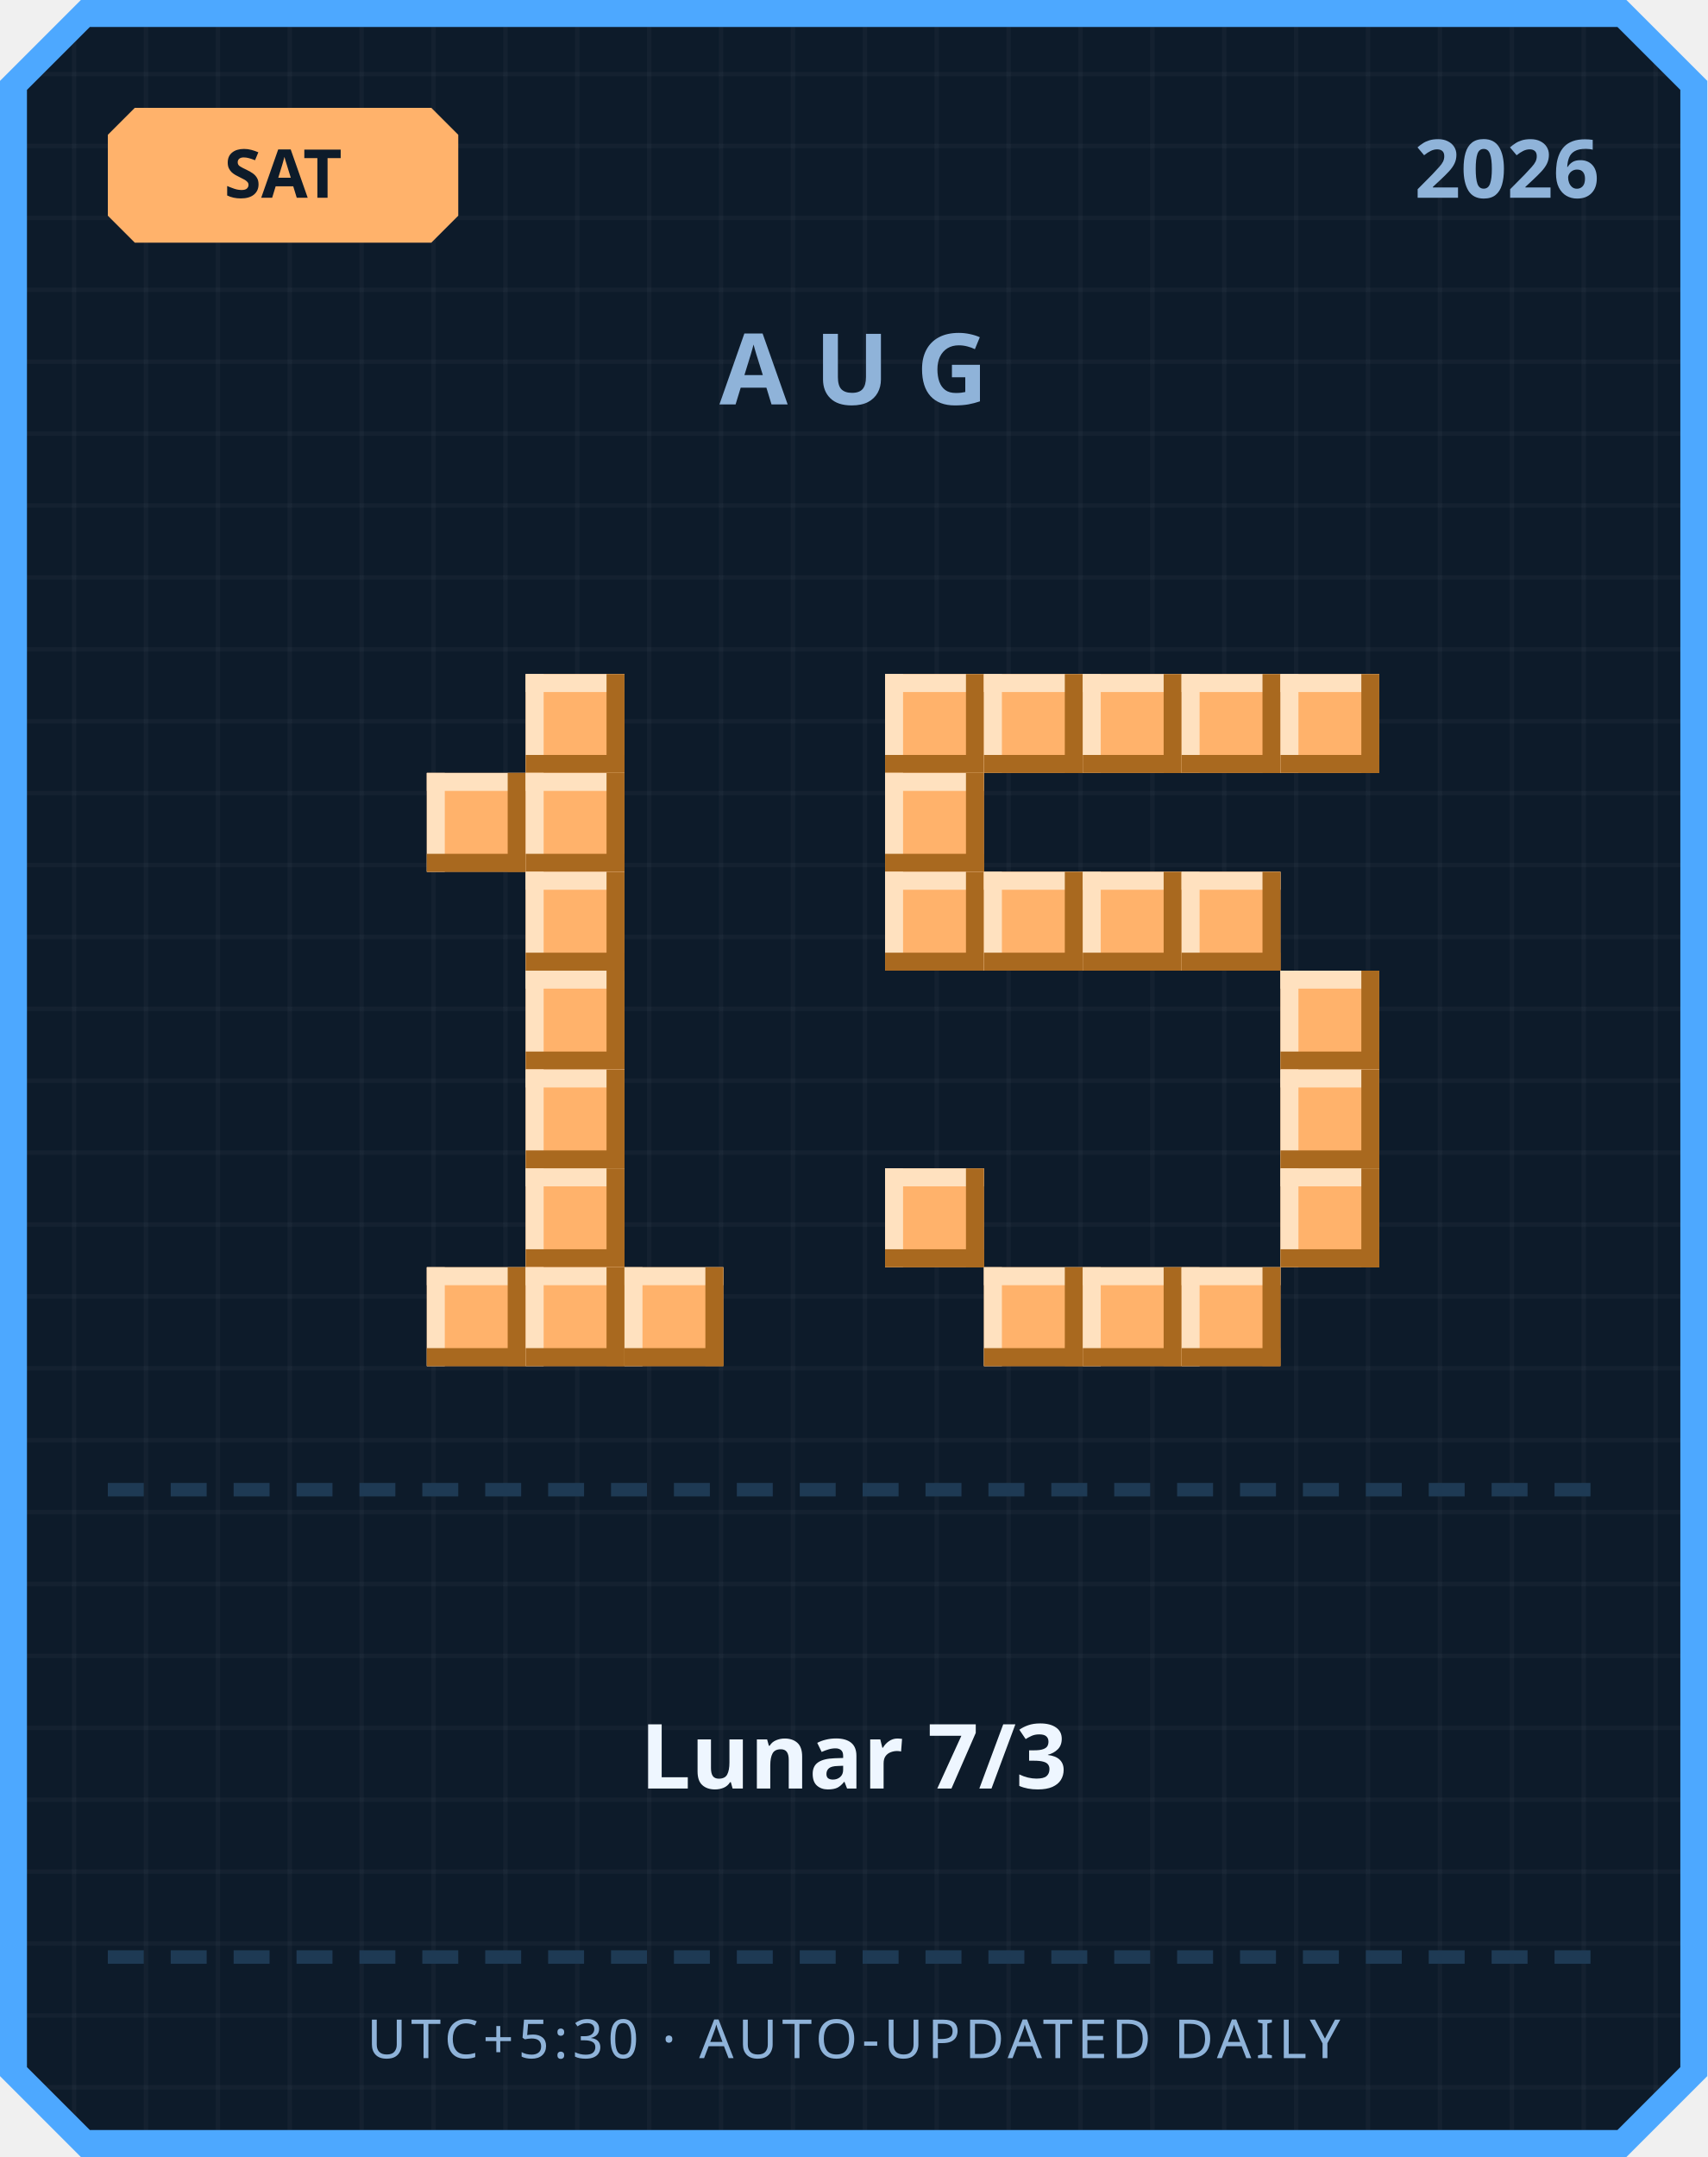
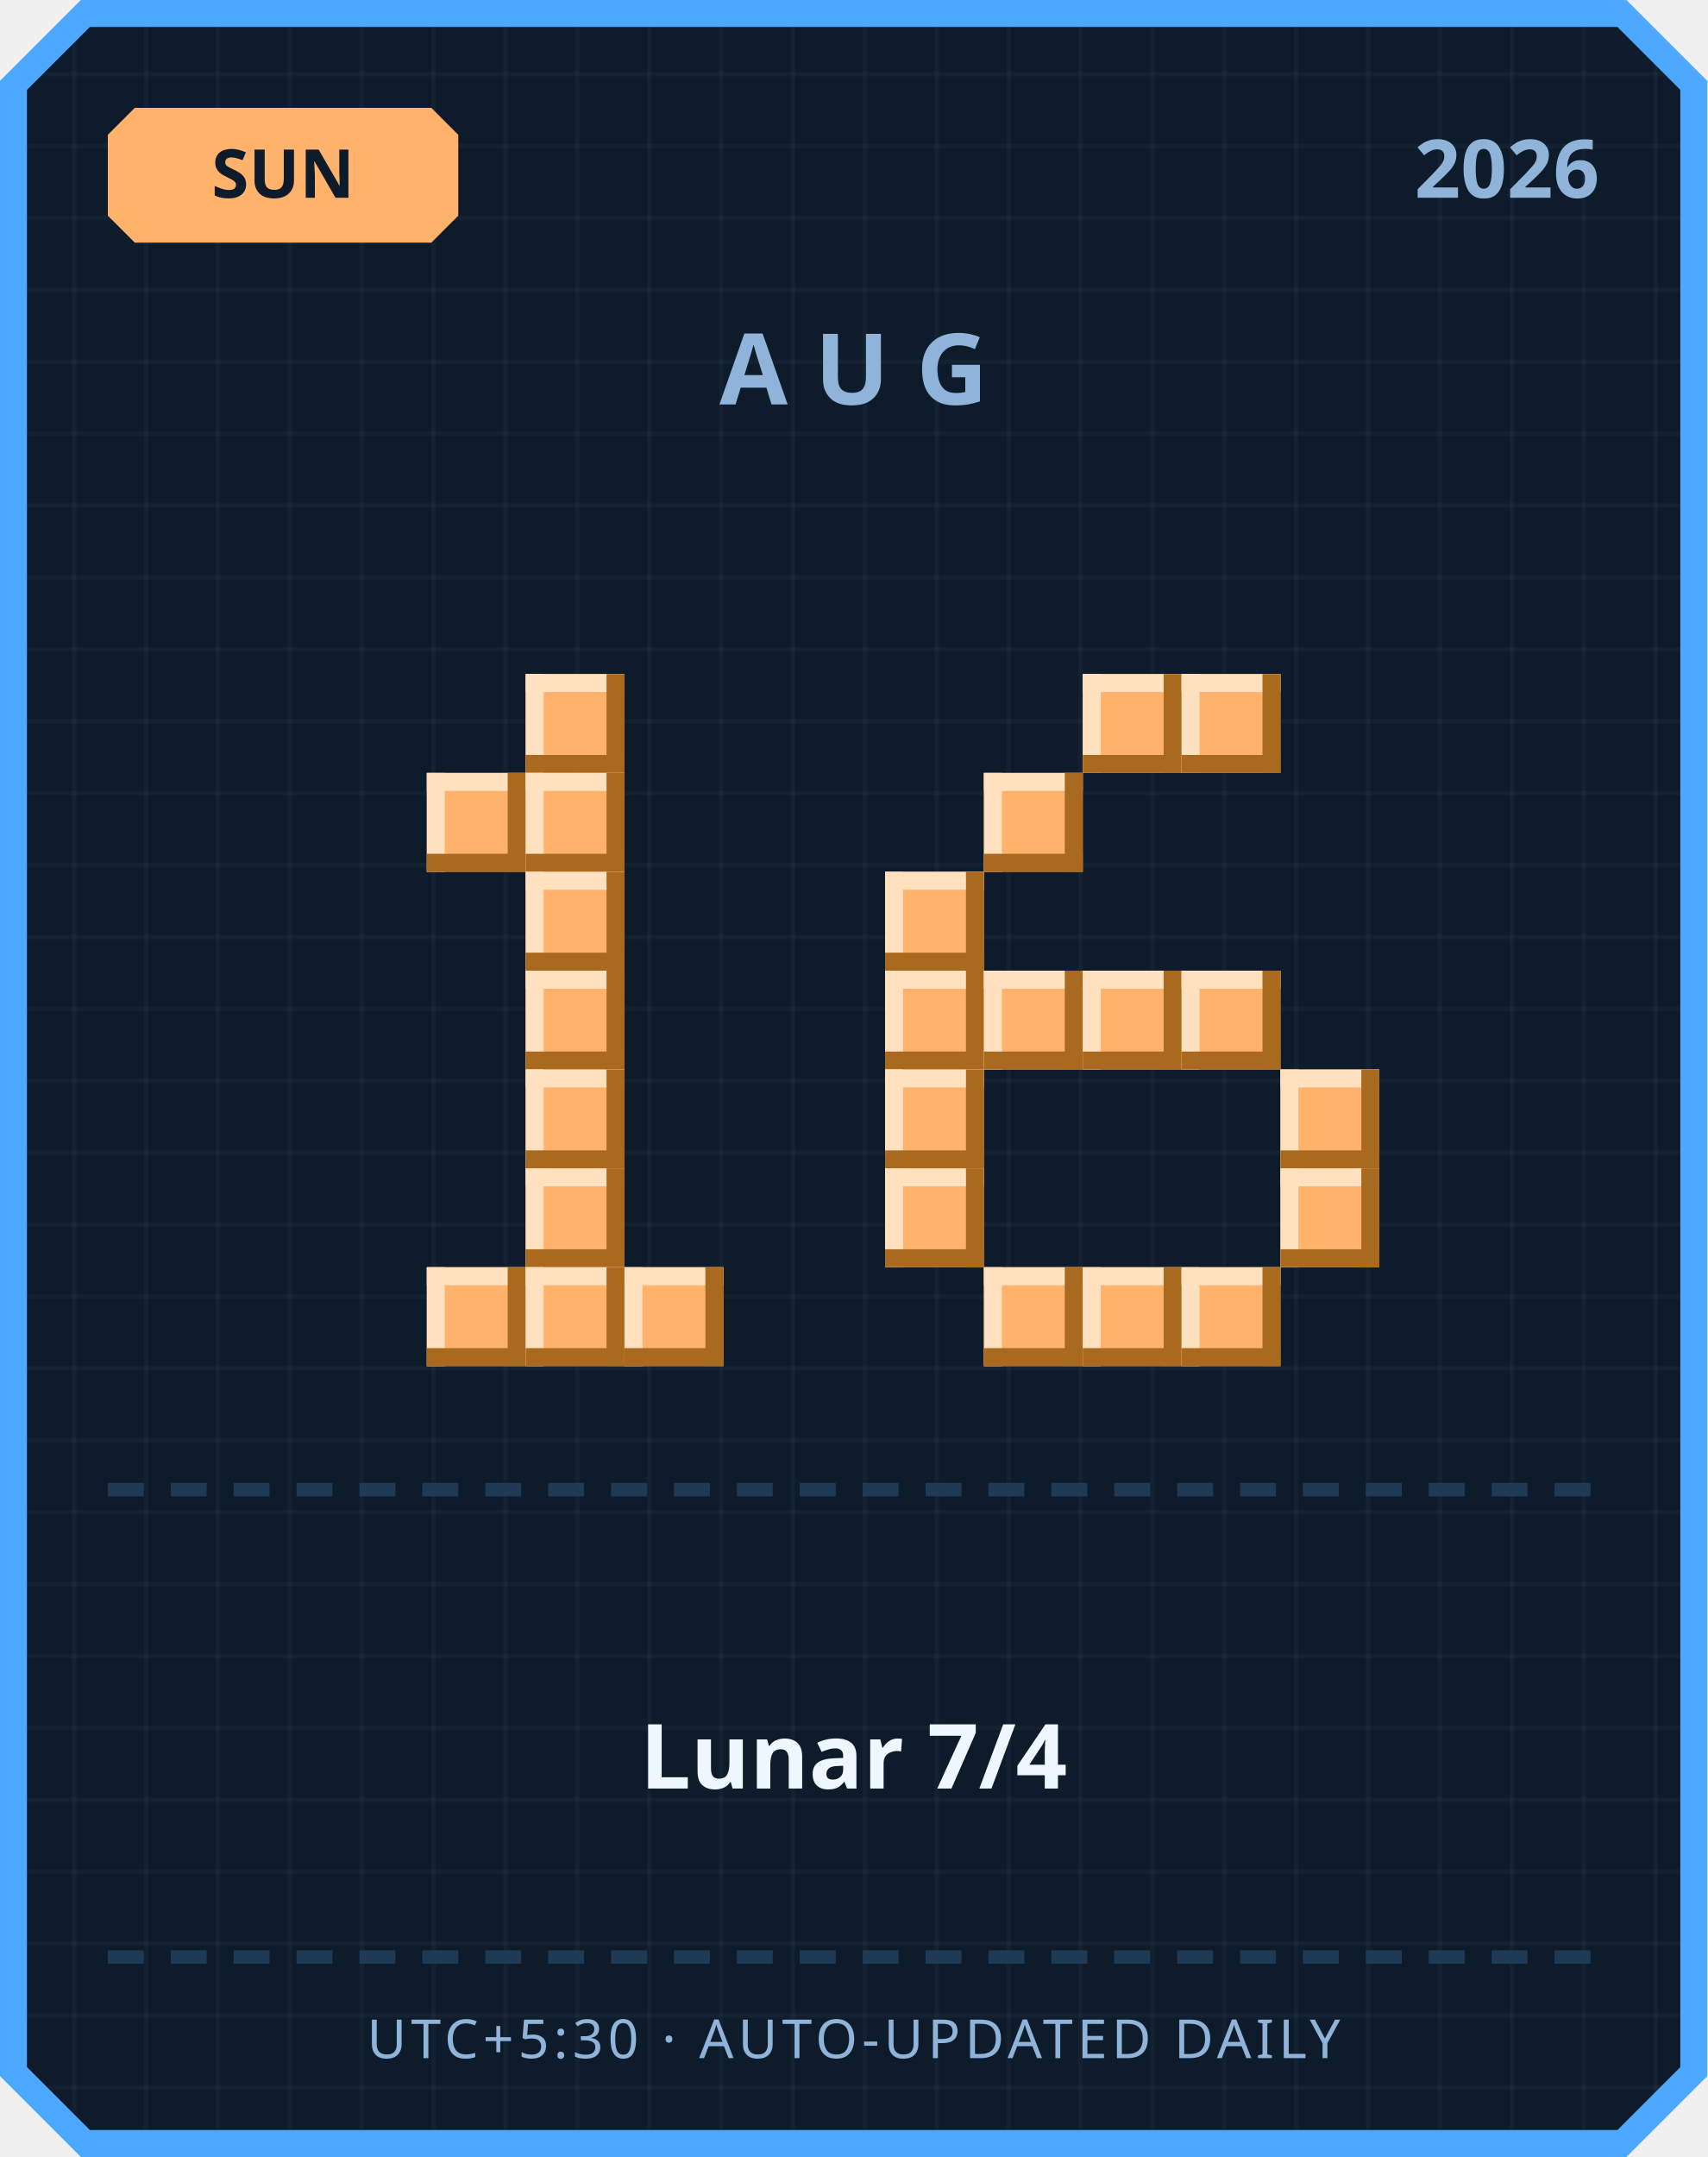
<svg xmlns="http://www.w3.org/2000/svg" width="380" height="480" viewBox="0 0 380 480">
  <defs>
    <pattern id="grid" width="16" height="16" patternUnits="userSpaceOnUse">
      <rect width="16" height="16" fill="#0d1b2a" />
      <rect width="1" height="16" fill="#ffffff" opacity="0.03" />
      <rect width="16" height="1" fill="#ffffff" opacity="0.03" />
    </pattern>
  </defs>
  <path d="M 18,0 L 362,0 L 380,18 L 380,462 L 362,480 L 18,480 L 0,462 L 0,18 Z" fill="#4da8ff" />
  <path d="M 20,6 L 360,6 L 374,20 L 374,460 L 360,474 L 20,474 L 6,460 L 6,20 Z" fill="url(#grid)" />
  <path d="M 30,24 L 96,24 L 102,30 L 102,48 L 96,54 L 30,54 L 24,48 L 24,30 Z" fill="#ffb26b" />
-   <text x="63" y="44" text-anchor="middle" font-family="'Segoe UI', sans-serif" font-size="15" font-weight="700" fill="#0d1b2a">SAT</text>
+   <text x="63" y="44" text-anchor="middle" font-family="'Segoe UI', sans-serif" font-size="15" font-weight="700" fill="#0d1b2a">SUN</text>
  <text x="356" y="44" text-anchor="end" font-family="'Segoe UI', sans-serif" font-size="18" font-weight="700" fill="#8fb3d9">2026</text>
  <text x="190" y="90" text-anchor="middle" font-family="'Segoe UI', sans-serif" font-size="22" font-weight="700" letter-spacing="6" fill="#8fb3d9">AUG</text>
  <rect x="117" y="150" width="22" height="22" fill="#ffb26b" />
  <rect x="117" y="150" width="22" height="4" fill="#ffe1bf" />
  <rect x="117" y="150" width="4" height="22" fill="#ffe1bf" />
  <rect x="117" y="168" width="22" height="4" fill="#a9691f" />
  <rect x="135" y="150" width="4" height="22" fill="#a9691f" />
  <rect x="95" y="172" width="22" height="22" fill="#ffb26b" />
  <rect x="95" y="172" width="22" height="4" fill="#ffe1bf" />
  <rect x="95" y="172" width="4" height="22" fill="#ffe1bf" />
  <rect x="95" y="190" width="22" height="4" fill="#a9691f" />
  <rect x="113" y="172" width="4" height="22" fill="#a9691f" />
  <rect x="117" y="172" width="22" height="22" fill="#ffb26b" />
  <rect x="117" y="172" width="22" height="4" fill="#ffe1bf" />
  <rect x="117" y="172" width="4" height="22" fill="#ffe1bf" />
  <rect x="117" y="190" width="22" height="4" fill="#a9691f" />
  <rect x="135" y="172" width="4" height="22" fill="#a9691f" />
  <rect x="117" y="194" width="22" height="22" fill="#ffb26b" />
  <rect x="117" y="194" width="22" height="4" fill="#ffe1bf" />
  <rect x="117" y="194" width="4" height="22" fill="#ffe1bf" />
  <rect x="117" y="212" width="22" height="4" fill="#a9691f" />
  <rect x="135" y="194" width="4" height="22" fill="#a9691f" />
  <rect x="117" y="216" width="22" height="22" fill="#ffb26b" />
  <rect x="117" y="216" width="22" height="4" fill="#ffe1bf" />
  <rect x="117" y="216" width="4" height="22" fill="#ffe1bf" />
  <rect x="117" y="234" width="22" height="4" fill="#a9691f" />
  <rect x="135" y="216" width="4" height="22" fill="#a9691f" />
  <rect x="117" y="238" width="22" height="22" fill="#ffb26b" />
  <rect x="117" y="238" width="22" height="4" fill="#ffe1bf" />
  <rect x="117" y="238" width="4" height="22" fill="#ffe1bf" />
  <rect x="117" y="256" width="22" height="4" fill="#a9691f" />
  <rect x="135" y="238" width="4" height="22" fill="#a9691f" />
  <rect x="117" y="260" width="22" height="22" fill="#ffb26b" />
  <rect x="117" y="260" width="22" height="4" fill="#ffe1bf" />
  <rect x="117" y="260" width="4" height="22" fill="#ffe1bf" />
  <rect x="117" y="278" width="22" height="4" fill="#a9691f" />
  <rect x="135" y="260" width="4" height="22" fill="#a9691f" />
  <rect x="95" y="282" width="22" height="22" fill="#ffb26b" />
  <rect x="95" y="282" width="22" height="4" fill="#ffe1bf" />
  <rect x="95" y="282" width="4" height="22" fill="#ffe1bf" />
  <rect x="95" y="300" width="22" height="4" fill="#a9691f" />
  <rect x="113" y="282" width="4" height="22" fill="#a9691f" />
  <rect x="117" y="282" width="22" height="22" fill="#ffb26b" />
  <rect x="117" y="282" width="22" height="4" fill="#ffe1bf" />
  <rect x="117" y="282" width="4" height="22" fill="#ffe1bf" />
  <rect x="117" y="300" width="22" height="4" fill="#a9691f" />
  <rect x="135" y="282" width="4" height="22" fill="#a9691f" />
  <rect x="139" y="282" width="22" height="22" fill="#ffb26b" />
  <rect x="139" y="282" width="22" height="4" fill="#ffe1bf" />
  <rect x="139" y="282" width="4" height="22" fill="#ffe1bf" />
  <rect x="139" y="300" width="22" height="4" fill="#a9691f" />
  <rect x="157" y="282" width="4" height="22" fill="#a9691f" />
-   <rect x="197" y="150" width="22" height="22" fill="#ffb26b" />
-   <rect x="197" y="150" width="22" height="4" fill="#ffe1bf" />
-   <rect x="197" y="150" width="4" height="22" fill="#ffe1bf" />
-   <rect x="197" y="168" width="22" height="4" fill="#a9691f" />
-   <rect x="215" y="150" width="4" height="22" fill="#a9691f" />
-   <rect x="219" y="150" width="22" height="22" fill="#ffb26b" />
-   <rect x="219" y="150" width="22" height="4" fill="#ffe1bf" />
-   <rect x="219" y="150" width="4" height="22" fill="#ffe1bf" />
-   <rect x="219" y="168" width="22" height="4" fill="#a9691f" />
-   <rect x="237" y="150" width="4" height="22" fill="#a9691f" />
  <rect x="241" y="150" width="22" height="22" fill="#ffb26b" />
  <rect x="241" y="150" width="22" height="4" fill="#ffe1bf" />
  <rect x="241" y="150" width="4" height="22" fill="#ffe1bf" />
  <rect x="241" y="168" width="22" height="4" fill="#a9691f" />
  <rect x="259" y="150" width="4" height="22" fill="#a9691f" />
  <rect x="263" y="150" width="22" height="22" fill="#ffb26b" />
  <rect x="263" y="150" width="22" height="4" fill="#ffe1bf" />
  <rect x="263" y="150" width="4" height="22" fill="#ffe1bf" />
  <rect x="263" y="168" width="22" height="4" fill="#a9691f" />
  <rect x="281" y="150" width="4" height="22" fill="#a9691f" />
-   <rect x="285" y="150" width="22" height="22" fill="#ffb26b" />
-   <rect x="285" y="150" width="22" height="4" fill="#ffe1bf" />
-   <rect x="285" y="150" width="4" height="22" fill="#ffe1bf" />
-   <rect x="285" y="168" width="22" height="4" fill="#a9691f" />
-   <rect x="303" y="150" width="4" height="22" fill="#a9691f" />
-   <rect x="197" y="172" width="22" height="22" fill="#ffb26b" />
-   <rect x="197" y="172" width="22" height="4" fill="#ffe1bf" />
-   <rect x="197" y="172" width="4" height="22" fill="#ffe1bf" />
-   <rect x="197" y="190" width="22" height="4" fill="#a9691f" />
-   <rect x="215" y="172" width="4" height="22" fill="#a9691f" />
+   <rect x="219" y="172" width="22" height="22" fill="#ffb26b" />
+   <rect x="219" y="172" width="22" height="4" fill="#ffe1bf" />
+   <rect x="219" y="172" width="4" height="22" fill="#ffe1bf" />
+   <rect x="219" y="190" width="22" height="4" fill="#a9691f" />
+   <rect x="237" y="172" width="4" height="22" fill="#a9691f" />
  <rect x="197" y="194" width="22" height="22" fill="#ffb26b" />
  <rect x="197" y="194" width="22" height="4" fill="#ffe1bf" />
  <rect x="197" y="194" width="4" height="22" fill="#ffe1bf" />
  <rect x="197" y="212" width="22" height="4" fill="#a9691f" />
  <rect x="215" y="194" width="4" height="22" fill="#a9691f" />
-   <rect x="219" y="194" width="22" height="22" fill="#ffb26b" />
-   <rect x="219" y="194" width="22" height="4" fill="#ffe1bf" />
-   <rect x="219" y="194" width="4" height="22" fill="#ffe1bf" />
-   <rect x="219" y="212" width="22" height="4" fill="#a9691f" />
-   <rect x="237" y="194" width="4" height="22" fill="#a9691f" />
-   <rect x="241" y="194" width="22" height="22" fill="#ffb26b" />
-   <rect x="241" y="194" width="22" height="4" fill="#ffe1bf" />
-   <rect x="241" y="194" width="4" height="22" fill="#ffe1bf" />
-   <rect x="241" y="212" width="22" height="4" fill="#a9691f" />
-   <rect x="259" y="194" width="4" height="22" fill="#a9691f" />
-   <rect x="263" y="194" width="22" height="22" fill="#ffb26b" />
-   <rect x="263" y="194" width="22" height="4" fill="#ffe1bf" />
-   <rect x="263" y="194" width="4" height="22" fill="#ffe1bf" />
-   <rect x="263" y="212" width="22" height="4" fill="#a9691f" />
-   <rect x="281" y="194" width="4" height="22" fill="#a9691f" />
-   <rect x="285" y="216" width="22" height="22" fill="#ffb26b" />
-   <rect x="285" y="216" width="22" height="4" fill="#ffe1bf" />
-   <rect x="285" y="216" width="4" height="22" fill="#ffe1bf" />
-   <rect x="285" y="234" width="22" height="4" fill="#a9691f" />
-   <rect x="303" y="216" width="4" height="22" fill="#a9691f" />
+   <rect x="197" y="216" width="22" height="22" fill="#ffb26b" />
+   <rect x="197" y="216" width="22" height="4" fill="#ffe1bf" />
+   <rect x="197" y="216" width="4" height="22" fill="#ffe1bf" />
+   <rect x="197" y="234" width="22" height="4" fill="#a9691f" />
+   <rect x="215" y="216" width="4" height="22" fill="#a9691f" />
+   <rect x="219" y="216" width="22" height="22" fill="#ffb26b" />
+   <rect x="219" y="216" width="22" height="4" fill="#ffe1bf" />
+   <rect x="219" y="216" width="4" height="22" fill="#ffe1bf" />
+   <rect x="219" y="234" width="22" height="4" fill="#a9691f" />
+   <rect x="237" y="216" width="4" height="22" fill="#a9691f" />
+   <rect x="241" y="216" width="22" height="22" fill="#ffb26b" />
+   <rect x="241" y="216" width="22" height="4" fill="#ffe1bf" />
+   <rect x="241" y="216" width="4" height="22" fill="#ffe1bf" />
+   <rect x="241" y="234" width="22" height="4" fill="#a9691f" />
+   <rect x="259" y="216" width="4" height="22" fill="#a9691f" />
+   <rect x="263" y="216" width="22" height="22" fill="#ffb26b" />
+   <rect x="263" y="216" width="22" height="4" fill="#ffe1bf" />
+   <rect x="263" y="216" width="4" height="22" fill="#ffe1bf" />
+   <rect x="263" y="234" width="22" height="4" fill="#a9691f" />
+   <rect x="281" y="216" width="4" height="22" fill="#a9691f" />
+   <rect x="197" y="238" width="22" height="22" fill="#ffb26b" />
+   <rect x="197" y="238" width="22" height="4" fill="#ffe1bf" />
+   <rect x="197" y="238" width="4" height="22" fill="#ffe1bf" />
+   <rect x="197" y="256" width="22" height="4" fill="#a9691f" />
+   <rect x="215" y="238" width="4" height="22" fill="#a9691f" />
  <rect x="285" y="238" width="22" height="22" fill="#ffb26b" />
  <rect x="285" y="238" width="22" height="4" fill="#ffe1bf" />
  <rect x="285" y="238" width="4" height="22" fill="#ffe1bf" />
  <rect x="285" y="256" width="22" height="4" fill="#a9691f" />
  <rect x="303" y="238" width="4" height="22" fill="#a9691f" />
  <rect x="197" y="260" width="22" height="22" fill="#ffb26b" />
  <rect x="197" y="260" width="22" height="4" fill="#ffe1bf" />
  <rect x="197" y="260" width="4" height="22" fill="#ffe1bf" />
  <rect x="197" y="278" width="22" height="4" fill="#a9691f" />
  <rect x="215" y="260" width="4" height="22" fill="#a9691f" />
  <rect x="285" y="260" width="22" height="22" fill="#ffb26b" />
  <rect x="285" y="260" width="22" height="4" fill="#ffe1bf" />
  <rect x="285" y="260" width="4" height="22" fill="#ffe1bf" />
  <rect x="285" y="278" width="22" height="4" fill="#a9691f" />
  <rect x="303" y="260" width="4" height="22" fill="#a9691f" />
  <rect x="219" y="282" width="22" height="22" fill="#ffb26b" />
  <rect x="219" y="282" width="22" height="4" fill="#ffe1bf" />
  <rect x="219" y="282" width="4" height="22" fill="#ffe1bf" />
  <rect x="219" y="300" width="22" height="4" fill="#a9691f" />
  <rect x="237" y="282" width="4" height="22" fill="#a9691f" />
  <rect x="241" y="282" width="22" height="22" fill="#ffb26b" />
  <rect x="241" y="282" width="22" height="4" fill="#ffe1bf" />
  <rect x="241" y="282" width="4" height="22" fill="#ffe1bf" />
  <rect x="241" y="300" width="22" height="4" fill="#a9691f" />
  <rect x="259" y="282" width="4" height="22" fill="#a9691f" />
  <rect x="263" y="282" width="22" height="22" fill="#ffb26b" />
  <rect x="263" y="282" width="22" height="4" fill="#ffe1bf" />
  <rect x="263" y="282" width="4" height="22" fill="#ffe1bf" />
  <rect x="263" y="300" width="22" height="4" fill="#a9691f" />
  <rect x="281" y="282" width="4" height="22" fill="#a9691f" />
  <rect x="24" y="330" width="8" height="3" fill="#1e3a54" />
  <rect x="38" y="330" width="8" height="3" fill="#1e3a54" />
  <rect x="52" y="330" width="8" height="3" fill="#1e3a54" />
  <rect x="66" y="330" width="8" height="3" fill="#1e3a54" />
  <rect x="80" y="330" width="8" height="3" fill="#1e3a54" />
  <rect x="94" y="330" width="8" height="3" fill="#1e3a54" />
  <rect x="108" y="330" width="8" height="3" fill="#1e3a54" />
  <rect x="122" y="330" width="8" height="3" fill="#1e3a54" />
  <rect x="136" y="330" width="8" height="3" fill="#1e3a54" />
  <rect x="150" y="330" width="8" height="3" fill="#1e3a54" />
  <rect x="164" y="330" width="8" height="3" fill="#1e3a54" />
  <rect x="178" y="330" width="8" height="3" fill="#1e3a54" />
  <rect x="192" y="330" width="8" height="3" fill="#1e3a54" />
  <rect x="206" y="330" width="8" height="3" fill="#1e3a54" />
  <rect x="220" y="330" width="8" height="3" fill="#1e3a54" />
  <rect x="234" y="330" width="8" height="3" fill="#1e3a54" />
  <rect x="248" y="330" width="8" height="3" fill="#1e3a54" />
  <rect x="262" y="330" width="8" height="3" fill="#1e3a54" />
  <rect x="276" y="330" width="8" height="3" fill="#1e3a54" />
  <rect x="290" y="330" width="8" height="3" fill="#1e3a54" />
  <rect x="304" y="330" width="8" height="3" fill="#1e3a54" />
  <rect x="318" y="330" width="8" height="3" fill="#1e3a54" />
  <rect x="332" y="330" width="8" height="3" fill="#1e3a54" />
  <rect x="346" y="330" width="8" height="3" fill="#1e3a54" />
-   <text x="190" y="398" text-anchor="middle" font-family="'Segoe UI', 'Microsoft JhengHei', sans-serif" font-size="20" font-weight="700" fill="#eef6ff">Lunar 7/3</text>
+   <text x="190" y="398" text-anchor="middle" font-family="'Segoe UI', 'Microsoft JhengHei', sans-serif" font-size="20" font-weight="700" fill="#eef6ff">Lunar 7/4</text>
  <rect x="24" y="434" width="8" height="3" fill="#1e3a54" />
  <rect x="38" y="434" width="8" height="3" fill="#1e3a54" />
  <rect x="52" y="434" width="8" height="3" fill="#1e3a54" />
  <rect x="66" y="434" width="8" height="3" fill="#1e3a54" />
  <rect x="80" y="434" width="8" height="3" fill="#1e3a54" />
  <rect x="94" y="434" width="8" height="3" fill="#1e3a54" />
  <rect x="108" y="434" width="8" height="3" fill="#1e3a54" />
  <rect x="122" y="434" width="8" height="3" fill="#1e3a54" />
  <rect x="136" y="434" width="8" height="3" fill="#1e3a54" />
  <rect x="150" y="434" width="8" height="3" fill="#1e3a54" />
  <rect x="164" y="434" width="8" height="3" fill="#1e3a54" />
  <rect x="178" y="434" width="8" height="3" fill="#1e3a54" />
  <rect x="192" y="434" width="8" height="3" fill="#1e3a54" />
  <rect x="206" y="434" width="8" height="3" fill="#1e3a54" />
  <rect x="220" y="434" width="8" height="3" fill="#1e3a54" />
  <rect x="234" y="434" width="8" height="3" fill="#1e3a54" />
  <rect x="248" y="434" width="8" height="3" fill="#1e3a54" />
  <rect x="262" y="434" width="8" height="3" fill="#1e3a54" />
  <rect x="276" y="434" width="8" height="3" fill="#1e3a54" />
  <rect x="290" y="434" width="8" height="3" fill="#1e3a54" />
  <rect x="304" y="434" width="8" height="3" fill="#1e3a54" />
  <rect x="318" y="434" width="8" height="3" fill="#1e3a54" />
  <rect x="332" y="434" width="8" height="3" fill="#1e3a54" />
  <rect x="346" y="434" width="8" height="3" fill="#1e3a54" />
  <text x="190" y="458" text-anchor="middle" font-family="'Segoe UI', sans-serif" font-size="12" letter-spacing="1" fill="#8fb3d9">UTC+5:30 · AUTO-UPDATED DAILY</text>
</svg>
